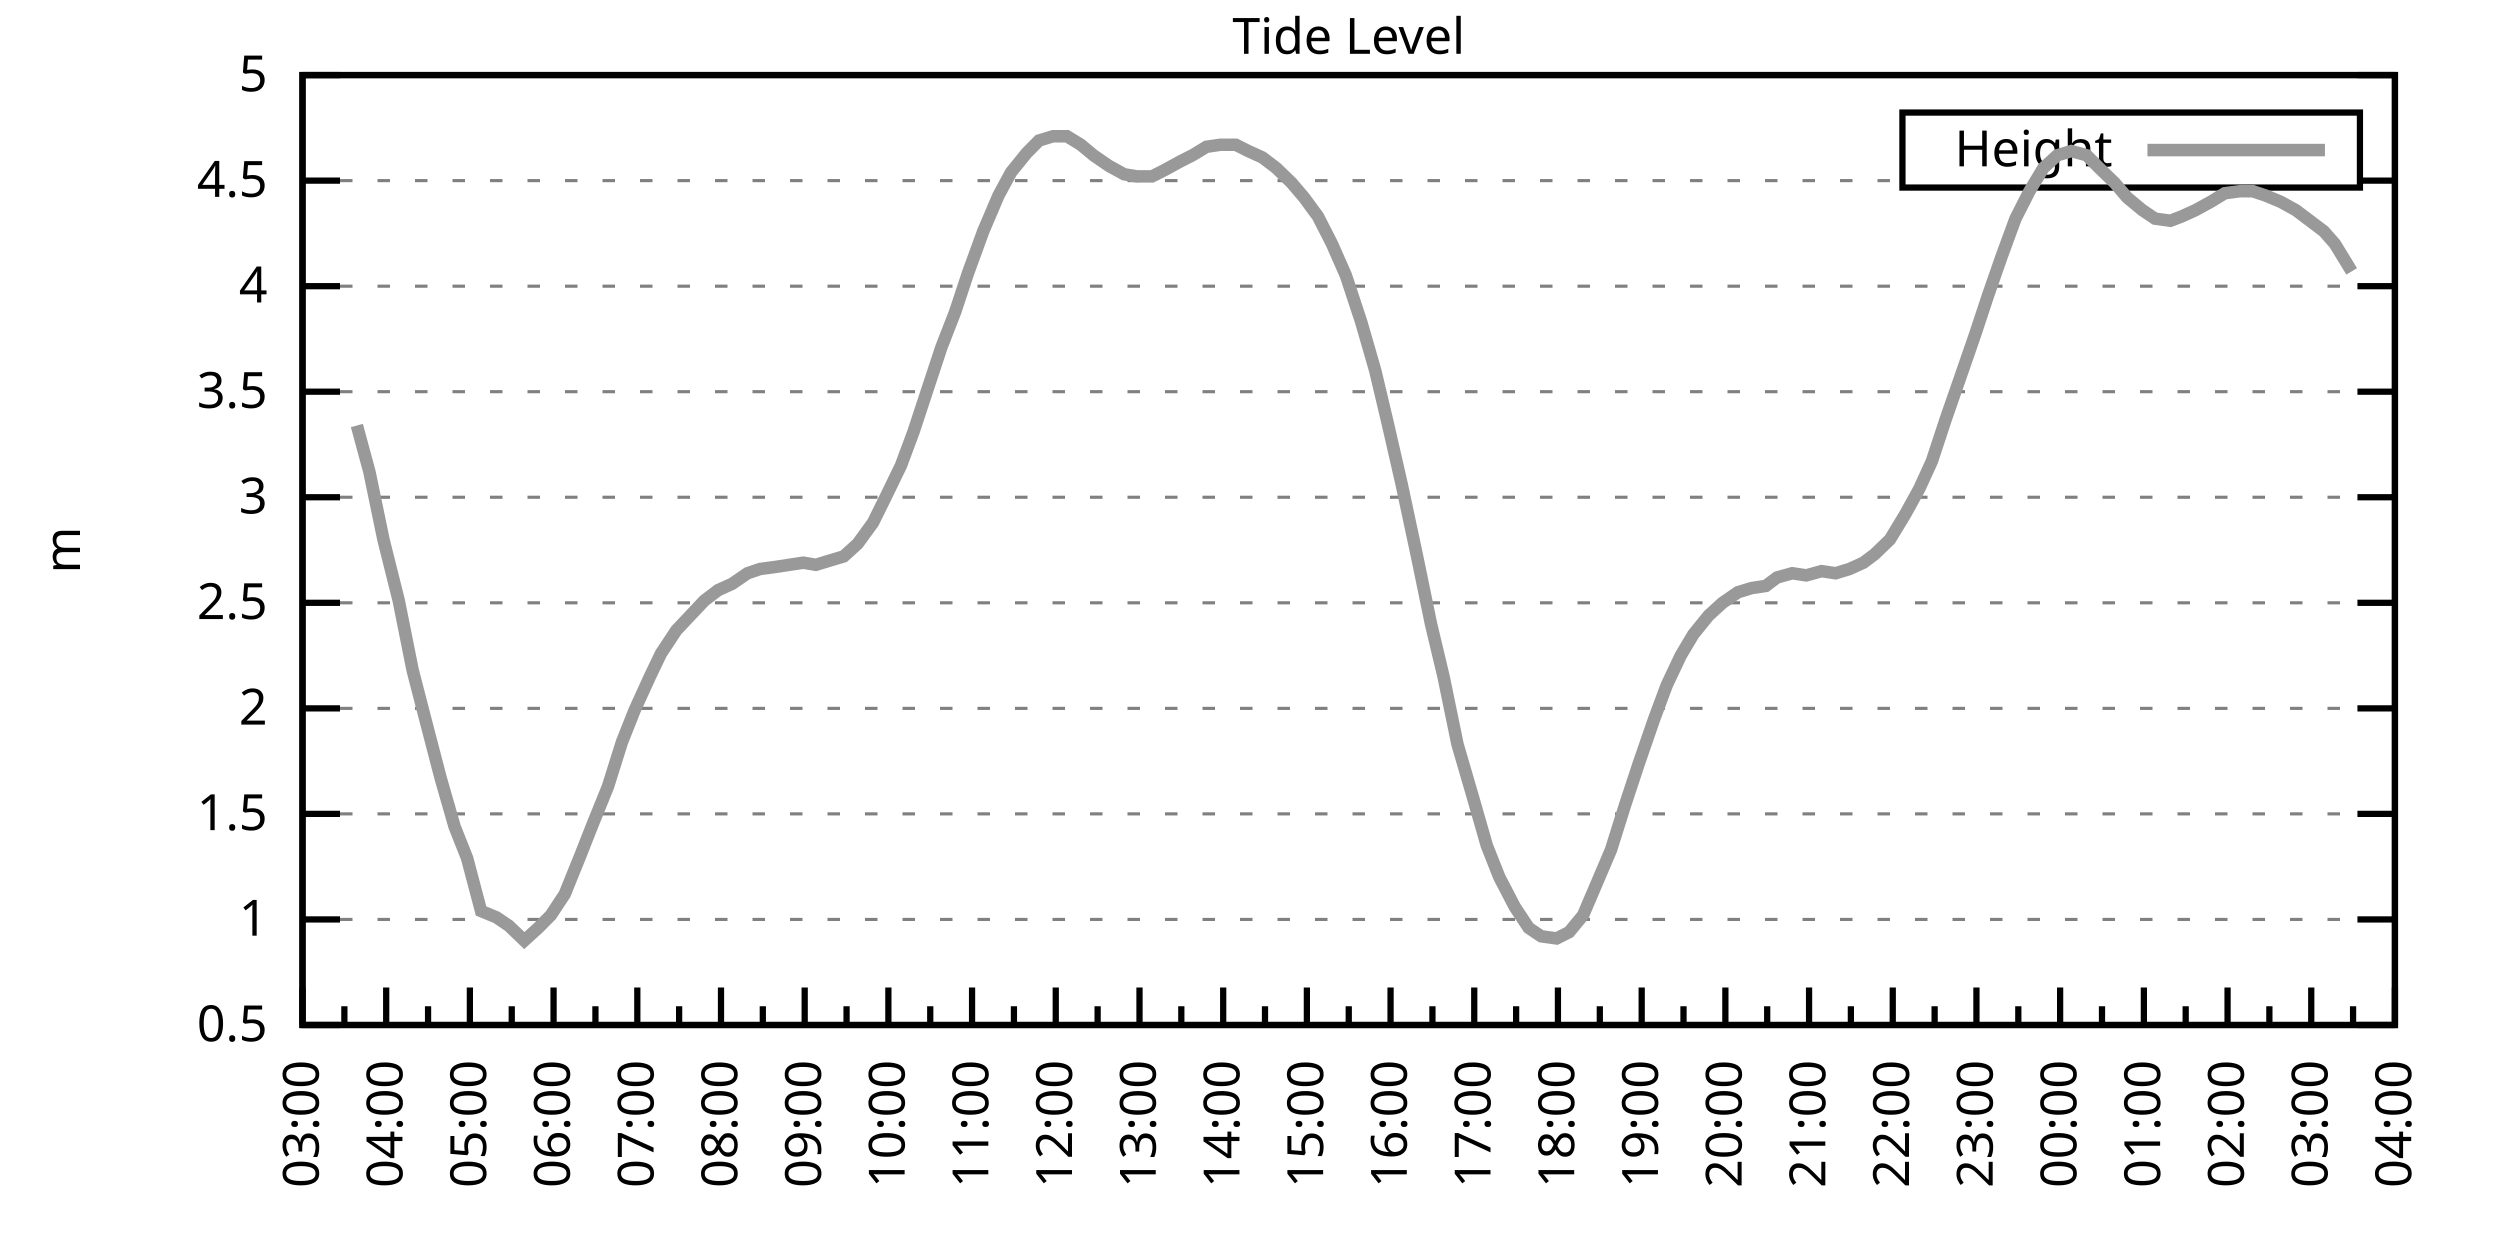
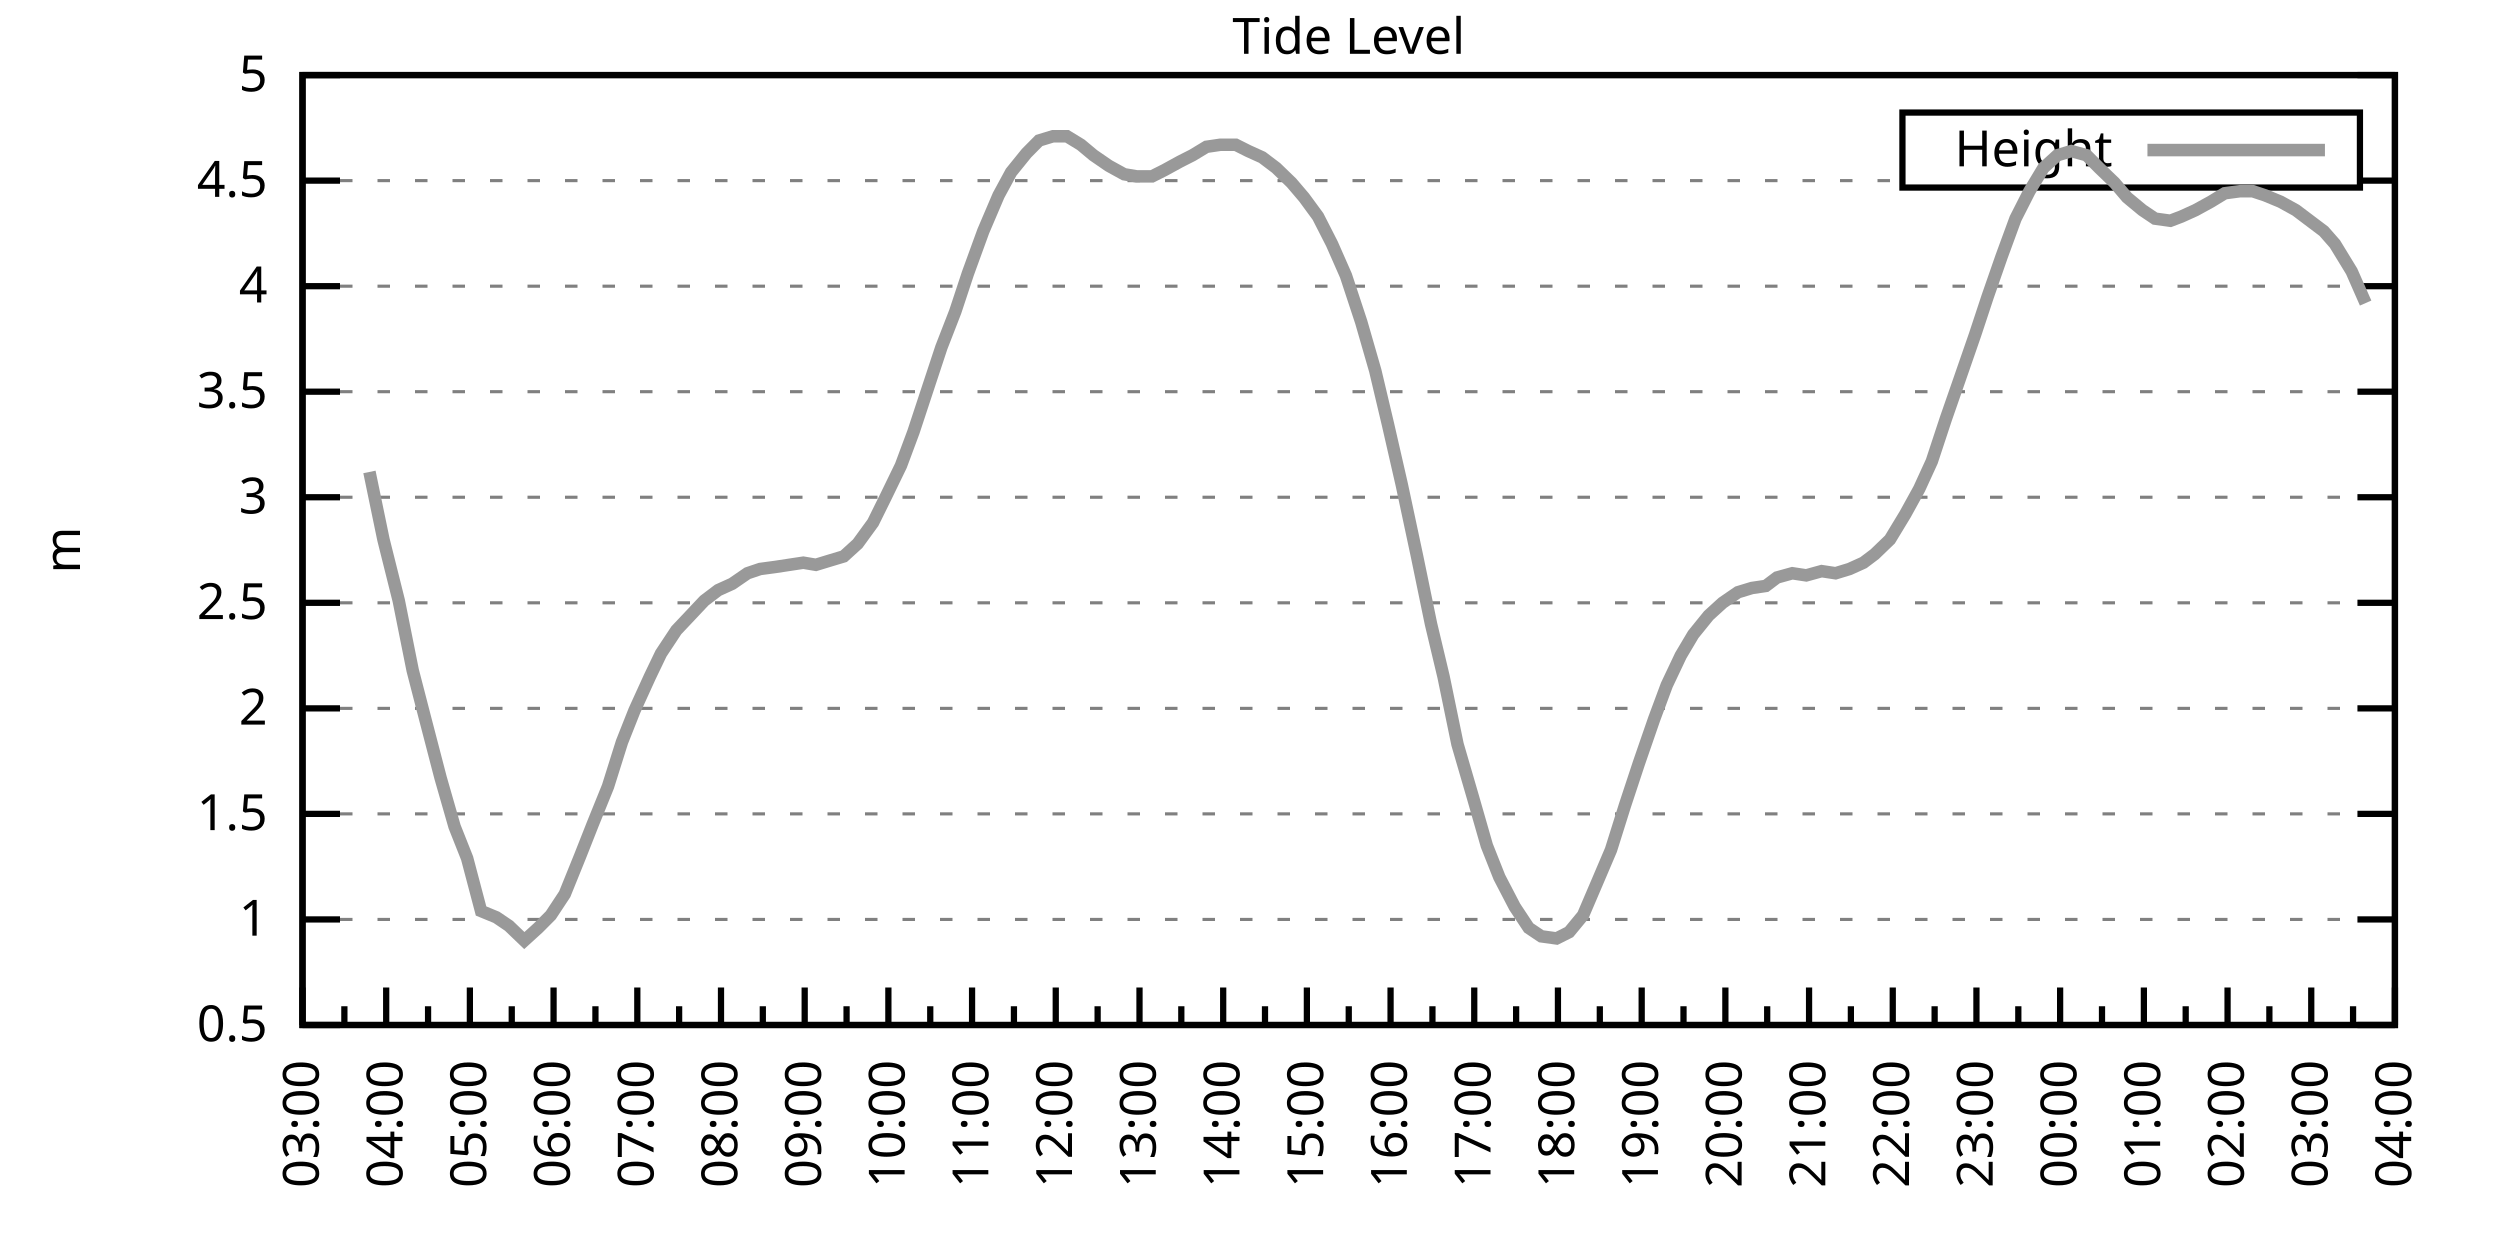
<svg xmlns="http://www.w3.org/2000/svg" xmlns:xlink="http://www.w3.org/1999/xlink" width="400" height="200" viewBox="0 0 400 200">
  <g id="gnuplot_canvas">
    <rect x="0" y="0" width="400" height="200" fill="none" />
    <defs>
      <circle id="gpDot" r="0.5" stroke-width="0.5" stroke="currentColor" />
      <path id="gpPt0" stroke-width="0.333" stroke="currentColor" d="M-1,0 h2 M0,-1 v2" />
      <path id="gpPt1" stroke-width="0.333" stroke="currentColor" d="M-1,-1 L1,1 M1,-1 L-1,1" />
      <path id="gpPt2" stroke-width="0.333" stroke="currentColor" d="M-1,0 L1,0 M0,-1 L0,1 M-1,-1 L1,1 M-1,1 L1,-1" />
      <rect id="gpPt3" stroke-width="0.333" stroke="currentColor" x="-1" y="-1" width="2" height="2" />
      <rect id="gpPt4" stroke-width="0.333" stroke="currentColor" fill="currentColor" x="-1" y="-1" width="2" height="2" />
      <circle id="gpPt5" stroke-width="0.333" stroke="currentColor" cx="0" cy="0" r="1" />
      <use xlink:href="#gpPt5" id="gpPt6" fill="currentColor" stroke="none" />
      <path id="gpPt7" stroke-width="0.333" stroke="currentColor" d="M0,-1.33 L-1.33,0.67 L1.33,0.67 z" />
      <use xlink:href="#gpPt7" id="gpPt8" fill="currentColor" stroke="none" />
      <use xlink:href="#gpPt7" id="gpPt9" stroke="currentColor" transform="rotate(180)" />
      <use xlink:href="#gpPt9" id="gpPt10" fill="currentColor" stroke="none" />
      <use xlink:href="#gpPt3" id="gpPt11" stroke="currentColor" transform="rotate(45)" />
      <use xlink:href="#gpPt11" id="gpPt12" fill="currentColor" stroke="none" />
      <path id="gpPt13" stroke-width="0.333" stroke="currentColor" d="M0,1.330 L1.265,0.411 L0.782,-1.067 L-0.782,-1.076 L-1.265,0.411 z" />
      <use xlink:href="#gpPt13" id="gpPt14" fill="currentColor" stroke="none" />
      <filter id="textbox" filterUnits="objectBoundingBox" x="0" y="0" height="1" width="1">
        <feFlood flood-color="white" flood-opacity="1" result="bgnd" />
        <feComposite in="SourceGraphic" in2="bgnd" operator="atop" />
      </filter>
      <filter id="greybox" filterUnits="objectBoundingBox" x="0" y="0" height="1" width="1">
        <feFlood flood-color="lightgrey" flood-opacity="1" result="grey" />
        <feComposite in="SourceGraphic" in2="grey" operator="atop" />
      </filter>
    </defs>
    <g fill="none" color="white" stroke="currentColor" stroke-width="1.00" stroke-linecap="butt" stroke-linejoin="miter">
</g>
    <g fill="none" color="black" stroke="currentColor" stroke-width="1.00" stroke-linecap="butt" stroke-linejoin="miter">
      <g stroke="none" shape-rendering="crispEdges">
        <polygon fill="rgb(255, 255, 255)" points="48.40,164.00 383.18,164.00 383.18,12.02 48.40,12.02 " />
      </g>
    </g>
    <g fill="none" color="black" stroke="currentColor" stroke-width="1.00" stroke-linecap="butt" stroke-linejoin="miter">
</g>
    <g fill="none" color="black" stroke="black" stroke-width="0.50" stroke-linecap="butt" stroke-linejoin="miter">
</g>
    <g fill="none" color="gray" stroke="currentColor" stroke-width="0.50" stroke-linecap="butt" stroke-linejoin="miter">
      <path stroke="gray" stroke-dasharray="2,4" class="gridline" d="M48.40,164.00 L383.19,164.00  " />
    </g>
    <g fill="none" color="gray" stroke="gray" stroke-width="1.00" stroke-linecap="butt" stroke-linejoin="miter">
</g>
    <g fill="none" color="black" stroke="currentColor" stroke-width="1.00" stroke-linecap="butt" stroke-linejoin="miter">
      <path stroke="black" d="M48.40,164.00 L54.40,164.00 M383.19,164.00 L377.19,164.00  " />
      <g transform="translate(42.80,166.60)" stroke="none" fill="black" font-family="Sans" font-size="8.00" text-anchor="end">
        <text>
          <tspan font-family="Sans"> 0.5</tspan>
        </text>
      </g>
    </g>
    <g fill="none" color="black" stroke="currentColor" stroke-width="1.00" stroke-linecap="butt" stroke-linejoin="miter">
</g>
    <g fill="none" color="black" stroke="black" stroke-width="0.50" stroke-linecap="butt" stroke-linejoin="miter">
</g>
    <g fill="none" color="gray" stroke="currentColor" stroke-width="0.50" stroke-linecap="butt" stroke-linejoin="miter">
      <path stroke="gray" stroke-dasharray="2,4" class="gridline" d="M48.40,147.11 L383.19,147.11  " />
    </g>
    <g fill="none" color="gray" stroke="gray" stroke-width="1.00" stroke-linecap="butt" stroke-linejoin="miter">
</g>
    <g fill="none" color="black" stroke="currentColor" stroke-width="1.00" stroke-linecap="butt" stroke-linejoin="miter">
      <path stroke="black" d="M48.40,147.11 L54.40,147.11 M383.19,147.11 L377.19,147.11  " />
      <g transform="translate(42.80,149.71)" stroke="none" fill="black" font-family="Sans" font-size="8.00" text-anchor="end">
        <text>
          <tspan font-family="Sans"> 1</tspan>
        </text>
      </g>
    </g>
    <g fill="none" color="black" stroke="currentColor" stroke-width="1.00" stroke-linecap="butt" stroke-linejoin="miter">
</g>
    <g fill="none" color="black" stroke="black" stroke-width="0.50" stroke-linecap="butt" stroke-linejoin="miter">
</g>
    <g fill="none" color="gray" stroke="currentColor" stroke-width="0.50" stroke-linecap="butt" stroke-linejoin="miter">
      <path stroke="gray" stroke-dasharray="2,4" class="gridline" d="M48.40,130.22 L383.19,130.22  " />
    </g>
    <g fill="none" color="gray" stroke="gray" stroke-width="1.00" stroke-linecap="butt" stroke-linejoin="miter">
</g>
    <g fill="none" color="black" stroke="currentColor" stroke-width="1.00" stroke-linecap="butt" stroke-linejoin="miter">
      <path stroke="black" d="M48.40,130.22 L54.40,130.22 M383.19,130.22 L377.19,130.22  " />
      <g transform="translate(42.80,132.82)" stroke="none" fill="black" font-family="Sans" font-size="8.00" text-anchor="end">
        <text>
          <tspan font-family="Sans"> 1.5</tspan>
        </text>
      </g>
    </g>
    <g fill="none" color="black" stroke="currentColor" stroke-width="1.00" stroke-linecap="butt" stroke-linejoin="miter">
</g>
    <g fill="none" color="black" stroke="black" stroke-width="0.50" stroke-linecap="butt" stroke-linejoin="miter">
</g>
    <g fill="none" color="gray" stroke="currentColor" stroke-width="0.50" stroke-linecap="butt" stroke-linejoin="miter">
      <path stroke="gray" stroke-dasharray="2,4" class="gridline" d="M48.40,113.34 L383.19,113.34  " />
    </g>
    <g fill="none" color="gray" stroke="gray" stroke-width="1.00" stroke-linecap="butt" stroke-linejoin="miter">
</g>
    <g fill="none" color="black" stroke="currentColor" stroke-width="1.00" stroke-linecap="butt" stroke-linejoin="miter">
      <path stroke="black" d="M48.40,113.34 L54.40,113.34 M383.19,113.34 L377.19,113.34  " />
      <g transform="translate(42.80,115.94)" stroke="none" fill="black" font-family="Sans" font-size="8.00" text-anchor="end">
        <text>
          <tspan font-family="Sans"> 2</tspan>
        </text>
      </g>
    </g>
    <g fill="none" color="black" stroke="currentColor" stroke-width="1.00" stroke-linecap="butt" stroke-linejoin="miter">
</g>
    <g fill="none" color="black" stroke="black" stroke-width="0.50" stroke-linecap="butt" stroke-linejoin="miter">
</g>
    <g fill="none" color="gray" stroke="currentColor" stroke-width="0.50" stroke-linecap="butt" stroke-linejoin="miter">
      <path stroke="gray" stroke-dasharray="2,4" class="gridline" d="M48.40,96.45 L383.19,96.45  " />
    </g>
    <g fill="none" color="gray" stroke="gray" stroke-width="1.00" stroke-linecap="butt" stroke-linejoin="miter">
</g>
    <g fill="none" color="black" stroke="currentColor" stroke-width="1.00" stroke-linecap="butt" stroke-linejoin="miter">
      <path stroke="black" d="M48.40,96.45 L54.40,96.45 M383.19,96.45 L377.19,96.45  " />
      <g transform="translate(42.80,99.05)" stroke="none" fill="black" font-family="Sans" font-size="8.00" text-anchor="end">
        <text>
          <tspan font-family="Sans"> 2.5</tspan>
        </text>
      </g>
    </g>
    <g fill="none" color="black" stroke="currentColor" stroke-width="1.00" stroke-linecap="butt" stroke-linejoin="miter">
</g>
    <g fill="none" color="black" stroke="black" stroke-width="0.50" stroke-linecap="butt" stroke-linejoin="miter">
</g>
    <g fill="none" color="gray" stroke="currentColor" stroke-width="0.50" stroke-linecap="butt" stroke-linejoin="miter">
      <path stroke="gray" stroke-dasharray="2,4" class="gridline" d="M48.40,79.56 L383.19,79.56  " />
    </g>
    <g fill="none" color="gray" stroke="gray" stroke-width="1.00" stroke-linecap="butt" stroke-linejoin="miter">
</g>
    <g fill="none" color="black" stroke="currentColor" stroke-width="1.00" stroke-linecap="butt" stroke-linejoin="miter">
      <path stroke="black" d="M48.40,79.56 L54.40,79.56 M383.19,79.56 L377.19,79.56  " />
      <g transform="translate(42.80,82.16)" stroke="none" fill="black" font-family="Sans" font-size="8.00" text-anchor="end">
        <text>
          <tspan font-family="Sans"> 3</tspan>
        </text>
      </g>
    </g>
    <g fill="none" color="black" stroke="currentColor" stroke-width="1.00" stroke-linecap="butt" stroke-linejoin="miter">
</g>
    <g fill="none" color="black" stroke="black" stroke-width="0.50" stroke-linecap="butt" stroke-linejoin="miter">
</g>
    <g fill="none" color="gray" stroke="currentColor" stroke-width="0.50" stroke-linecap="butt" stroke-linejoin="miter">
      <path stroke="gray" stroke-dasharray="2,4" class="gridline" d="M48.40,62.67 L383.19,62.67  " />
    </g>
    <g fill="none" color="gray" stroke="gray" stroke-width="1.00" stroke-linecap="butt" stroke-linejoin="miter">
</g>
    <g fill="none" color="black" stroke="currentColor" stroke-width="1.00" stroke-linecap="butt" stroke-linejoin="miter">
      <path stroke="black" d="M48.40,62.67 L54.40,62.67 M383.19,62.67 L377.19,62.67  " />
      <g transform="translate(42.80,65.27)" stroke="none" fill="black" font-family="Sans" font-size="8.00" text-anchor="end">
        <text>
          <tspan font-family="Sans"> 3.5</tspan>
        </text>
      </g>
    </g>
    <g fill="none" color="black" stroke="currentColor" stroke-width="1.00" stroke-linecap="butt" stroke-linejoin="miter">
</g>
    <g fill="none" color="black" stroke="black" stroke-width="0.50" stroke-linecap="butt" stroke-linejoin="miter">
</g>
    <g fill="none" color="gray" stroke="currentColor" stroke-width="0.50" stroke-linecap="butt" stroke-linejoin="miter">
      <path stroke="gray" stroke-dasharray="2,4" class="gridline" d="M48.40,45.79 L383.19,45.79  " />
    </g>
    <g fill="none" color="gray" stroke="gray" stroke-width="1.00" stroke-linecap="butt" stroke-linejoin="miter">
</g>
    <g fill="none" color="black" stroke="currentColor" stroke-width="1.00" stroke-linecap="butt" stroke-linejoin="miter">
      <path stroke="black" d="M48.40,45.79 L54.40,45.79 M383.19,45.79 L377.19,45.79  " />
      <g transform="translate(42.80,48.39)" stroke="none" fill="black" font-family="Sans" font-size="8.00" text-anchor="end">
        <text>
          <tspan font-family="Sans"> 4</tspan>
        </text>
      </g>
    </g>
    <g fill="none" color="black" stroke="currentColor" stroke-width="1.00" stroke-linecap="butt" stroke-linejoin="miter">
</g>
    <g fill="none" color="black" stroke="black" stroke-width="0.50" stroke-linecap="butt" stroke-linejoin="miter">
</g>
    <g fill="none" color="gray" stroke="currentColor" stroke-width="0.50" stroke-linecap="butt" stroke-linejoin="miter">
      <path stroke="gray" stroke-dasharray="2,4" class="gridline" d="M48.40,28.90 L304.39,28.90 M377.59,28.90 L383.19,28.90  " />
    </g>
    <g fill="none" color="gray" stroke="gray" stroke-width="1.00" stroke-linecap="butt" stroke-linejoin="miter">
</g>
    <g fill="none" color="black" stroke="currentColor" stroke-width="1.00" stroke-linecap="butt" stroke-linejoin="miter">
      <path stroke="black" d="M48.40,28.90 L54.40,28.90 M383.19,28.90 L377.19,28.90  " />
      <g transform="translate(42.80,31.50)" stroke="none" fill="black" font-family="Sans" font-size="8.00" text-anchor="end">
        <text>
          <tspan font-family="Sans"> 4.5</tspan>
        </text>
      </g>
    </g>
    <g fill="none" color="black" stroke="currentColor" stroke-width="1.00" stroke-linecap="butt" stroke-linejoin="miter">
</g>
    <g fill="none" color="black" stroke="black" stroke-width="0.50" stroke-linecap="butt" stroke-linejoin="miter">
</g>
    <g fill="none" color="gray" stroke="currentColor" stroke-width="0.50" stroke-linecap="butt" stroke-linejoin="miter">
      <path stroke="gray" stroke-dasharray="2,4" class="gridline" d="M48.40,12.01 L383.19,12.01  " />
    </g>
    <g fill="none" color="gray" stroke="gray" stroke-width="1.00" stroke-linecap="butt" stroke-linejoin="miter">
</g>
    <g fill="none" color="black" stroke="currentColor" stroke-width="1.00" stroke-linecap="butt" stroke-linejoin="miter">
      <path stroke="black" d="M48.40,12.01 L54.40,12.01 M383.19,12.01 L377.19,12.01  " />
      <g transform="translate(42.80,14.61)" stroke="none" fill="black" font-family="Sans" font-size="8.00" text-anchor="end">
        <text>
          <tspan font-family="Sans"> 5</tspan>
        </text>
      </g>
    </g>
    <g fill="none" color="black" stroke="currentColor" stroke-width="1.00" stroke-linecap="butt" stroke-linejoin="miter">
      <path stroke="black" d="M48.40,164.00 L48.40,158.00  " />
      <g transform="translate(51.00,169.60) rotate(270)" stroke="none" fill="black" font-family="Sans" font-size="8.00" text-anchor="end">
        <text>
          <tspan font-family="Sans">03:00</tspan>
        </text>
      </g>
    </g>
    <g fill="none" color="black" stroke="currentColor" stroke-width="1.00" stroke-linecap="butt" stroke-linejoin="miter">
      <path stroke="black" d="M55.10,164.00 L55.10,161.00 M61.79,164.00 L61.79,158.00  " />
      <g transform="translate(64.39,169.60) rotate(270)" stroke="none" fill="black" font-family="Sans" font-size="8.00" text-anchor="end">
        <text>
          <tspan font-family="Sans">04:00</tspan>
        </text>
      </g>
    </g>
    <g fill="none" color="black" stroke="currentColor" stroke-width="1.00" stroke-linecap="butt" stroke-linejoin="miter">
      <path stroke="black" d="M68.49,164.00 L68.49,161.00 M75.18,164.00 L75.18,158.00  " />
      <g transform="translate(77.78,169.60) rotate(270)" stroke="none" fill="black" font-family="Sans" font-size="8.00" text-anchor="end">
        <text>
          <tspan font-family="Sans">05:00</tspan>
        </text>
      </g>
    </g>
    <g fill="none" color="black" stroke="currentColor" stroke-width="1.00" stroke-linecap="butt" stroke-linejoin="miter">
      <path stroke="black" d="M81.88,164.00 L81.88,161.00 M88.57,164.00 L88.57,158.00  " />
      <g transform="translate(91.17,169.60) rotate(270)" stroke="none" fill="black" font-family="Sans" font-size="8.00" text-anchor="end">
        <text>
          <tspan font-family="Sans">06:00</tspan>
        </text>
      </g>
    </g>
    <g fill="none" color="black" stroke="currentColor" stroke-width="1.00" stroke-linecap="butt" stroke-linejoin="miter">
      <path stroke="black" d="M95.27,164.00 L95.27,161.00 M101.97,164.00 L101.97,158.00  " />
      <g transform="translate(104.57,169.60) rotate(270)" stroke="none" fill="black" font-family="Sans" font-size="8.00" text-anchor="end">
        <text>
          <tspan font-family="Sans">07:00</tspan>
        </text>
      </g>
    </g>
    <g fill="none" color="black" stroke="currentColor" stroke-width="1.00" stroke-linecap="butt" stroke-linejoin="miter">
      <path stroke="black" d="M108.66,164.00 L108.66,161.00 M115.36,164.00 L115.36,158.00  " />
      <g transform="translate(117.96,169.60) rotate(270)" stroke="none" fill="black" font-family="Sans" font-size="8.00" text-anchor="end">
        <text>
          <tspan font-family="Sans">08:00</tspan>
        </text>
      </g>
    </g>
    <g fill="none" color="black" stroke="currentColor" stroke-width="1.00" stroke-linecap="butt" stroke-linejoin="miter">
      <path stroke="black" d="M122.05,164.00 L122.05,161.00 M128.75,164.00 L128.75,158.00  " />
      <g transform="translate(131.35,169.60) rotate(270)" stroke="none" fill="black" font-family="Sans" font-size="8.00" text-anchor="end">
        <text>
          <tspan font-family="Sans">09:00</tspan>
        </text>
      </g>
    </g>
    <g fill="none" color="black" stroke="currentColor" stroke-width="1.00" stroke-linecap="butt" stroke-linejoin="miter">
      <path stroke="black" d="M135.45,164.00 L135.45,161.00 M142.14,164.00 L142.14,158.00  " />
      <g transform="translate(144.74,169.60) rotate(270)" stroke="none" fill="black" font-family="Sans" font-size="8.00" text-anchor="end">
        <text>
          <tspan font-family="Sans">10:00</tspan>
        </text>
      </g>
    </g>
    <g fill="none" color="black" stroke="currentColor" stroke-width="1.00" stroke-linecap="butt" stroke-linejoin="miter">
      <path stroke="black" d="M148.84,164.00 L148.84,161.00 M155.53,164.00 L155.53,158.00  " />
      <g transform="translate(158.13,169.60) rotate(270)" stroke="none" fill="black" font-family="Sans" font-size="8.00" text-anchor="end">
        <text>
          <tspan font-family="Sans">11:00</tspan>
        </text>
      </g>
    </g>
    <g fill="none" color="black" stroke="currentColor" stroke-width="1.00" stroke-linecap="butt" stroke-linejoin="miter">
      <path stroke="black" d="M162.23,164.00 L162.23,161.00 M168.92,164.00 L168.92,158.00  " />
      <g transform="translate(171.52,169.60) rotate(270)" stroke="none" fill="black" font-family="Sans" font-size="8.00" text-anchor="end">
        <text>
          <tspan font-family="Sans">12:00</tspan>
        </text>
      </g>
    </g>
    <g fill="none" color="black" stroke="currentColor" stroke-width="1.00" stroke-linecap="butt" stroke-linejoin="miter">
      <path stroke="black" d="M175.62,164.00 L175.62,161.00 M182.32,164.00 L182.32,158.00  " />
      <g transform="translate(184.92,169.60) rotate(270)" stroke="none" fill="black" font-family="Sans" font-size="8.00" text-anchor="end">
        <text>
          <tspan font-family="Sans">13:00</tspan>
        </text>
      </g>
    </g>
    <g fill="none" color="black" stroke="currentColor" stroke-width="1.00" stroke-linecap="butt" stroke-linejoin="miter">
      <path stroke="black" d="M189.01,164.00 L189.01,161.00 M195.71,164.00 L195.71,158.00  " />
      <g transform="translate(198.31,169.60) rotate(270)" stroke="none" fill="black" font-family="Sans" font-size="8.00" text-anchor="end">
        <text>
          <tspan font-family="Sans">14:00</tspan>
        </text>
      </g>
    </g>
    <g fill="none" color="black" stroke="currentColor" stroke-width="1.00" stroke-linecap="butt" stroke-linejoin="miter">
      <path stroke="black" d="M202.40,164.00 L202.40,161.00 M209.10,164.00 L209.10,158.00  " />
      <g transform="translate(211.70,169.60) rotate(270)" stroke="none" fill="black" font-family="Sans" font-size="8.00" text-anchor="end">
        <text>
          <tspan font-family="Sans">15:00</tspan>
        </text>
      </g>
    </g>
    <g fill="none" color="black" stroke="currentColor" stroke-width="1.00" stroke-linecap="butt" stroke-linejoin="miter">
      <path stroke="black" d="M215.80,164.00 L215.80,161.00 M222.49,164.00 L222.49,158.00  " />
      <g transform="translate(225.09,169.60) rotate(270)" stroke="none" fill="black" font-family="Sans" font-size="8.00" text-anchor="end">
        <text>
          <tspan font-family="Sans">16:00</tspan>
        </text>
      </g>
    </g>
    <g fill="none" color="black" stroke="currentColor" stroke-width="1.00" stroke-linecap="butt" stroke-linejoin="miter">
      <path stroke="black" d="M229.19,164.00 L229.19,161.00 M235.88,164.00 L235.88,158.00  " />
      <g transform="translate(238.48,169.60) rotate(270)" stroke="none" fill="black" font-family="Sans" font-size="8.00" text-anchor="end">
        <text>
          <tspan font-family="Sans">17:00</tspan>
        </text>
      </g>
    </g>
    <g fill="none" color="black" stroke="currentColor" stroke-width="1.00" stroke-linecap="butt" stroke-linejoin="miter">
      <path stroke="black" d="M242.58,164.00 L242.58,161.00 M249.27,164.00 L249.27,158.00  " />
      <g transform="translate(251.87,169.60) rotate(270)" stroke="none" fill="black" font-family="Sans" font-size="8.00" text-anchor="end">
        <text>
          <tspan font-family="Sans">18:00</tspan>
        </text>
      </g>
    </g>
    <g fill="none" color="black" stroke="currentColor" stroke-width="1.00" stroke-linecap="butt" stroke-linejoin="miter">
      <path stroke="black" d="M255.97,164.00 L255.97,161.00 M262.67,164.00 L262.67,158.00  " />
      <g transform="translate(265.27,169.60) rotate(270)" stroke="none" fill="black" font-family="Sans" font-size="8.00" text-anchor="end">
        <text>
          <tspan font-family="Sans">19:00</tspan>
        </text>
      </g>
    </g>
    <g fill="none" color="black" stroke="currentColor" stroke-width="1.00" stroke-linecap="butt" stroke-linejoin="miter">
      <path stroke="black" d="M269.36,164.00 L269.36,161.00 M276.06,164.00 L276.06,158.00  " />
      <g transform="translate(278.66,169.60) rotate(270)" stroke="none" fill="black" font-family="Sans" font-size="8.00" text-anchor="end">
        <text>
          <tspan font-family="Sans">20:00</tspan>
        </text>
      </g>
    </g>
    <g fill="none" color="black" stroke="currentColor" stroke-width="1.00" stroke-linecap="butt" stroke-linejoin="miter">
      <path stroke="black" d="M282.75,164.00 L282.75,161.00 M289.45,164.00 L289.45,158.00  " />
      <g transform="translate(292.05,169.60) rotate(270)" stroke="none" fill="black" font-family="Sans" font-size="8.00" text-anchor="end">
        <text>
          <tspan font-family="Sans">21:00</tspan>
        </text>
      </g>
    </g>
    <g fill="none" color="black" stroke="currentColor" stroke-width="1.00" stroke-linecap="butt" stroke-linejoin="miter">
      <path stroke="black" d="M296.14,164.00 L296.14,161.00 M302.84,164.00 L302.84,158.00  " />
      <g transform="translate(305.44,169.60) rotate(270)" stroke="none" fill="black" font-family="Sans" font-size="8.00" text-anchor="end">
        <text>
          <tspan font-family="Sans">22:00</tspan>
        </text>
      </g>
    </g>
    <g fill="none" color="black" stroke="currentColor" stroke-width="1.00" stroke-linecap="butt" stroke-linejoin="miter">
      <path stroke="black" d="M309.54,164.00 L309.54,161.00 M316.23,164.00 L316.23,158.00  " />
      <g transform="translate(318.83,169.60) rotate(270)" stroke="none" fill="black" font-family="Sans" font-size="8.00" text-anchor="end">
        <text>
          <tspan font-family="Sans">23:00</tspan>
        </text>
      </g>
    </g>
    <g fill="none" color="black" stroke="currentColor" stroke-width="1.00" stroke-linecap="butt" stroke-linejoin="miter">
      <path stroke="black" d="M322.93,164.00 L322.93,161.00 M329.62,164.00 L329.62,158.00  " />
      <g transform="translate(332.22,169.60) rotate(270)" stroke="none" fill="black" font-family="Sans" font-size="8.00" text-anchor="end">
        <text>
          <tspan font-family="Sans">00:00</tspan>
        </text>
      </g>
    </g>
    <g fill="none" color="black" stroke="currentColor" stroke-width="1.00" stroke-linecap="butt" stroke-linejoin="miter">
      <path stroke="black" d="M336.32,164.00 L336.32,161.00 M343.02,164.00 L343.02,158.00  " />
      <g transform="translate(345.62,169.60) rotate(270)" stroke="none" fill="black" font-family="Sans" font-size="8.00" text-anchor="end">
        <text>
          <tspan font-family="Sans">01:00</tspan>
        </text>
      </g>
    </g>
    <g fill="none" color="black" stroke="currentColor" stroke-width="1.00" stroke-linecap="butt" stroke-linejoin="miter">
      <path stroke="black" d="M349.71,164.00 L349.71,161.00 M356.41,164.00 L356.41,158.00  " />
      <g transform="translate(359.01,169.60) rotate(270)" stroke="none" fill="black" font-family="Sans" font-size="8.00" text-anchor="end">
        <text>
          <tspan font-family="Sans">02:00</tspan>
        </text>
      </g>
    </g>
    <g fill="none" color="black" stroke="currentColor" stroke-width="1.00" stroke-linecap="butt" stroke-linejoin="miter">
      <path stroke="black" d="M363.10,164.00 L363.10,161.00 M369.80,164.00 L369.80,158.00  " />
      <g transform="translate(372.40,169.60) rotate(270)" stroke="none" fill="black" font-family="Sans" font-size="8.00" text-anchor="end">
        <text>
          <tspan font-family="Sans">03:00</tspan>
        </text>
      </g>
    </g>
    <g fill="none" color="black" stroke="currentColor" stroke-width="1.00" stroke-linecap="butt" stroke-linejoin="miter">
      <path stroke="black" d="M376.49,164.00 L376.49,161.00 M383.19,164.00 L383.19,158.00  " />
      <g transform="translate(385.79,169.60) rotate(270)" stroke="none" fill="black" font-family="Sans" font-size="8.00" text-anchor="end">
        <text>
          <tspan font-family="Sans">04:00</tspan>
        </text>
      </g>
    </g>
    <g fill="none" color="black" stroke="currentColor" stroke-width="1.00" stroke-linecap="butt" stroke-linejoin="miter">
</g>
    <g fill="none" color="black" stroke="currentColor" stroke-width="1.00" stroke-linecap="butt" stroke-linejoin="miter">
      <path stroke="black" d="M48.40,12.01 L48.40,164.00 L383.19,164.00 L383.19,12.01 L48.40,12.01 Z  " />
    </g>
    <g fill="none" color="black" stroke="currentColor" stroke-width="1.00" stroke-linecap="butt" stroke-linejoin="miter">
      <g transform="translate(12.80,88.01) rotate(270)" stroke="none" fill="black" font-family="Sans" font-size="8.00" text-anchor="middle">
        <text>
          <tspan font-family="Sans">m</tspan>
        </text>
      </g>
    </g>
    <g fill="none" color="black" stroke="currentColor" stroke-width="1.00" stroke-linecap="butt" stroke-linejoin="miter">
</g>
    <g fill="none" color="black" stroke="currentColor" stroke-width="1.00" stroke-linecap="butt" stroke-linejoin="miter">
      <path stroke="black" d="M304.39,30.01 L304.39,18.01 L377.59,18.01 L377.59,30.01 L304.39,30.01 Z  " />
    </g>
    <g id="Tide_level_plot_1">
      <g fill="none" color="white" stroke="black" stroke-width="2.00" stroke-linecap="butt" stroke-linejoin="miter">
</g>
      <g fill="none" color="black" stroke="currentColor" stroke-width="2.00" stroke-linecap="butt" stroke-linejoin="miter">
        <g transform="translate(337.99,26.61)" stroke="none" fill="black" font-family="Sans" font-size="8.00" text-anchor="end">
          <text>
            <tspan font-family="Sans">Height</tspan>
          </text>
        </g>
      </g>
      <g fill="none" color="black" stroke="currentColor" stroke-width="2.00" stroke-linecap="butt" stroke-linejoin="miter">
-         <path stroke="rgb(153, 153, 153)" d="M343.59,24.01 L371.99,24.01 M57.10,68.08 L59.11,75.51 L61.35,86.32 L63.80,96.11 L66.03,107.26 L68.04,115.03   L70.50,124.48 L72.73,132.25 L74.74,137.32 L76.97,145.76 L79.42,146.77 L81.43,148.13 L83.89,150.49 L86.12,148.46   L88.13,146.44 L90.36,143.06 L92.82,136.98 L94.82,131.91 L97.28,125.83 L99.51,118.74 L101.52,113.67 L103.98,108.27   L105.76,104.56 L108.22,100.84 L110.45,98.48 L112.68,96.11 L114.91,94.42 L117.14,93.41 L119.60,91.72 L121.61,91.04   L124.06,90.71 L126.29,90.37 L128.53,90.03 L130.54,90.37 L132.77,89.69 L135.00,89.02 L137.23,86.99 L139.69,83.61   L141.69,79.56 L144.15,74.49 L146.16,69.09 L148.61,61.66 L150.62,55.58 L152.85,49.84 L154.86,43.76 L157.32,37.00   L159.77,31.26 L161.78,27.55 L164.24,24.51 L166.25,22.48 L168.48,21.80 L170.71,21.80 L172.94,23.16 L174.95,24.84   L177.41,26.53 L179.86,27.88 L181.87,28.22 L184.32,28.22 L186.33,27.21 L188.79,25.86 L190.80,24.84 L193.03,23.49   L195.26,23.16 L197.72,23.16 L199.73,24.17 L201.96,25.18 L204.19,26.87 L206.64,29.24 L208.65,31.60 L210.88,34.64   L213.12,39.03 L215.35,44.10 L217.80,51.53 L220.04,59.30 L222.04,67.74 L224.28,77.53 L226.73,89.02 L228.96,99.83   L230.97,108.27 L233.20,119.08 L235.66,127.52 L237.89,135.29 L239.90,140.36 L242.36,145.09 L244.59,148.46 L246.60,149.81   L249.05,150.15 L251.06,149.14 L253.29,146.44 L255.75,140.69 L257.76,135.97 L259.99,128.87 L262.22,122.12 L264.67,115.03   L266.68,109.62 L268.92,104.89 L270.92,101.52 L273.38,98.48 L275.61,96.45 L278.07,94.76 L280.30,94.08 L282.53,93.75   L284.32,92.40 L286.77,91.72 L289.00,92.06 L291.46,91.38 L293.69,91.72 L295.92,91.04 L298.15,90.03 L299.94,88.68   L302.39,86.32 L304.85,82.26 L307.08,78.21 L309.09,73.82 L311.32,67.06 L313.55,60.65 L316.01,53.55 L318.02,47.47   L320.25,41.06 L322.48,34.98 L324.71,30.59 L326.95,26.87 L329.18,24.84 L331.41,24.17 L333.86,24.84 L335.87,26.87   L338.33,29.24 L340.34,31.60 L342.79,33.63 L344.80,34.98 L347.26,35.32 L349.04,34.64 L351.27,33.63 L353.73,32.28   L355.96,30.92 L358.42,30.59 L360.42,30.59 L362.43,31.26 L364.89,32.28 L367.34,33.63 L369.13,34.98 L371.81,37.00   L373.59,39.03 L376.27,43.42  " />
+         <path stroke="rgb(153, 153, 153)" d="M343.59,24.01 L371.99,24.01 M59.11,75.51 L61.35,86.32 L63.80,96.11 L66.03,107.26 L68.04,115.03 L70.50,124.48   L72.73,132.25 L74.74,137.32 L76.97,145.76 L79.42,146.77 L81.43,148.13 L83.89,150.49 L86.12,148.46 L88.13,146.44   L90.36,143.06 L92.82,136.98 L94.82,131.91 L97.28,125.83 L99.51,118.74 L101.52,113.67 L103.98,108.27 L105.76,104.56   L108.22,100.84 L110.45,98.48 L112.68,96.11 L114.91,94.42 L117.14,93.41 L119.60,91.72 L121.61,91.04 L124.06,90.71   L126.29,90.37 L128.53,90.03 L130.54,90.37 L132.77,89.69 L135.00,89.02 L137.23,86.99 L139.69,83.61 L141.69,79.56   L144.15,74.49 L146.16,69.09 L148.61,61.66 L150.62,55.58 L152.85,49.84 L154.86,43.76 L157.32,37.00 L159.77,31.26   L161.78,27.55 L164.24,24.51 L166.25,22.48 L168.48,21.80 L170.71,21.80 L172.94,23.16 L174.95,24.84 L177.41,26.53   L179.86,27.88 L181.87,28.22 L184.32,28.22 L186.33,27.21 L188.79,25.86 L190.80,24.84 L193.03,23.49 L195.26,23.16   L197.72,23.16 L199.73,24.17 L201.96,25.18 L204.19,26.87 L206.64,29.24 L208.65,31.60 L210.88,34.64 L213.12,39.03   L215.35,44.10 L217.80,51.53 L220.04,59.30 L222.04,67.74 L224.28,77.53 L226.73,89.02 L228.96,99.83 L230.97,108.27   L233.20,119.08 L235.66,127.52 L237.89,135.29 L239.90,140.36 L242.36,145.09 L244.59,148.46 L246.60,149.81 L249.05,150.15   L251.06,149.14 L253.29,146.44 L255.75,140.69 L257.76,135.97 L259.99,128.87 L262.22,122.12 L264.67,115.03 L266.68,109.62   L268.92,104.89 L270.92,101.52 L273.38,98.48 L275.61,96.45 L278.07,94.76 L280.30,94.08 L282.53,93.75 L284.32,92.40   L286.77,91.72 L289.00,92.06 L291.46,91.38 L293.69,91.72 L295.92,91.04 L298.15,90.03 L299.94,88.68 L302.39,86.32   L304.85,82.26 L307.08,78.21 L309.09,73.82 L311.32,67.06 L313.55,60.65 L316.01,53.55 L318.02,47.47 L320.25,41.06   L322.48,34.98 L324.71,30.59 L326.95,26.87 L329.18,24.84 L331.41,24.17 L333.86,24.84 L335.87,26.87 L338.33,29.24   L340.34,31.60 L342.79,33.63 L344.80,34.98 L347.26,35.32 L349.04,34.64 L351.27,33.63 L353.73,32.28 L355.96,30.92   L358.42,30.59 L360.42,30.59 L362.43,31.26 L364.89,32.28 L367.34,33.63 L369.13,34.98 L371.81,37.00 L373.59,39.03   L376.27,43.42 L378.50,48.49  " />
      </g>
    </g>
    <g fill="none" color="black" stroke="currentColor" stroke-width="2.00" stroke-linecap="butt" stroke-linejoin="miter">
</g>
    <g fill="none" color="black" stroke="black" stroke-width="1.00" stroke-linecap="butt" stroke-linejoin="miter">
</g>
    <g fill="none" color="black" stroke="currentColor" stroke-width="1.00" stroke-linecap="butt" stroke-linejoin="miter">
      <path stroke="black" d="M48.40,12.01 L48.40,164.00 L383.19,164.00 L383.19,12.01 L48.40,12.01 Z  " />
    </g>
    <g fill="none" color="black" stroke="currentColor" stroke-width="1.00" stroke-linecap="butt" stroke-linejoin="miter">
      <g transform="translate(215.79,8.61)" stroke="none" fill="black" font-family="Sans" font-size="8.00" text-anchor="middle">
        <text>
          <tspan font-family="Sans">Tide Level</tspan>
        </text>
      </g>
    </g>
    <g fill="none" color="black" stroke="currentColor" stroke-width="1.00" stroke-linecap="butt" stroke-linejoin="miter">
</g>
  </g>
</svg>
